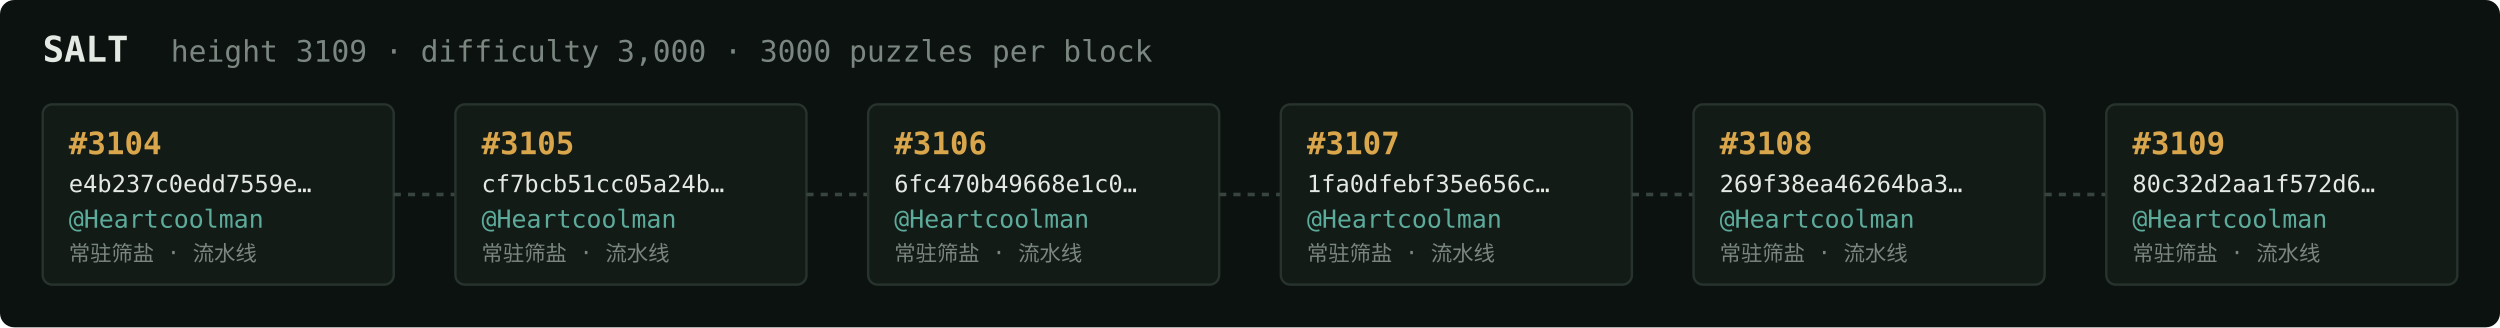
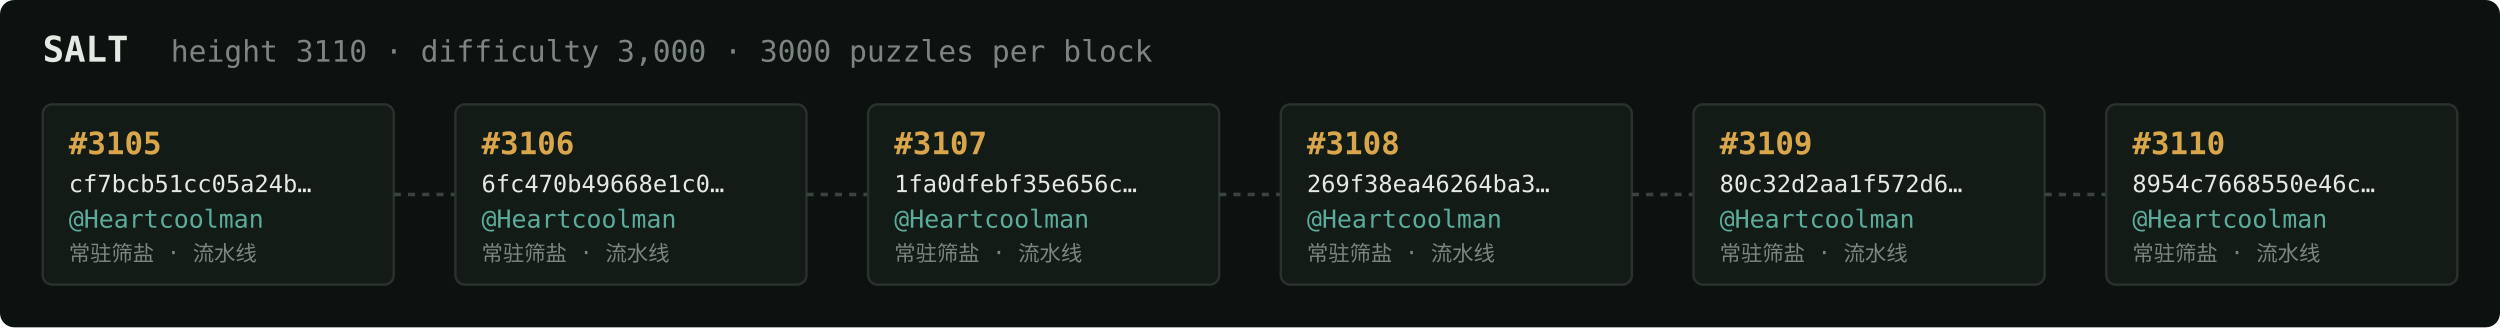
<svg xmlns="http://www.w3.org/2000/svg" width="1054" height="138" viewBox="0 0 1054 138" font-family="ui-monospace,SFMono-Regular,Menlo,monospace">
  <rect fill="#0c1210" width="1054" height="138" rx="6" />
  <text x="18" y="26" fill="#e5e9e3" font-size="15" font-weight="700">SALT</text>
-   <text x="72" y="26" fill="#7a867f" font-size="12.5">height 3109 · difficulty 3,000 · 3000 puzzles per block</text>
+   <text x="72" y="26" fill="#7a867f" font-size="12.5">height 3110 · difficulty 3,000 · 3000 puzzles per block</text>
  <rect x="18" y="44" width="148" height="76" rx="4" fill="#131b17" stroke="#28332e" stroke-width="1" />
-   <text x="29" y="65" fill="#d9a64c" font-size="13" font-weight="700">#3104</text>
-   <text x="29" y="81" fill="#e5e9e3" font-size="10">e4b237c0edd7559e…</text>
+   <text x="29" y="65" fill="#d9a64c" font-size="13" font-weight="700">#3105</text>
+   <text x="29" y="81" fill="#e5e9e3" font-size="10">cf7bcb51cc05a24b…</text>
  <text x="29" y="96" fill="#5cab9b" font-size="10.5">@Heartcoolman</text>
  <text x="29" y="110" fill="#7a867f" font-size="9">常驻筛盐 · 流水线</text>
  <line x1="166" y1="82.0" x2="192" y2="82.0" stroke="#38443e" stroke-width="1.5" stroke-dasharray="3 3" />
  <rect x="192" y="44" width="148" height="76" rx="4" fill="#131b17" stroke="#28332e" stroke-width="1" />
-   <text x="203" y="65" fill="#d9a64c" font-size="13" font-weight="700">#3105</text>
-   <text x="203" y="81" fill="#e5e9e3" font-size="10">cf7bcb51cc05a24b…</text>
+   <text x="203" y="65" fill="#d9a64c" font-size="13" font-weight="700">#3106</text>
+   <text x="203" y="81" fill="#e5e9e3" font-size="10">6fc470b49668e1c0…</text>
  <text x="203" y="96" fill="#5cab9b" font-size="10.5">@Heartcoolman</text>
  <text x="203" y="110" fill="#7a867f" font-size="9">常驻筛盐 · 流水线</text>
  <line x1="340" y1="82.0" x2="366" y2="82.0" stroke="#38443e" stroke-width="1.5" stroke-dasharray="3 3" />
  <rect x="366" y="44" width="148" height="76" rx="4" fill="#131b17" stroke="#28332e" stroke-width="1" />
-   <text x="377" y="65" fill="#d9a64c" font-size="13" font-weight="700">#3106</text>
-   <text x="377" y="81" fill="#e5e9e3" font-size="10">6fc470b49668e1c0…</text>
+   <text x="377" y="65" fill="#d9a64c" font-size="13" font-weight="700">#3107</text>
+   <text x="377" y="81" fill="#e5e9e3" font-size="10">1fa0dfebf35e656c…</text>
  <text x="377" y="96" fill="#5cab9b" font-size="10.5">@Heartcoolman</text>
  <text x="377" y="110" fill="#7a867f" font-size="9">常驻筛盐 · 流水线</text>
  <line x1="514" y1="82.0" x2="540" y2="82.0" stroke="#38443e" stroke-width="1.5" stroke-dasharray="3 3" />
  <rect x="540" y="44" width="148" height="76" rx="4" fill="#131b17" stroke="#28332e" stroke-width="1" />
-   <text x="551" y="65" fill="#d9a64c" font-size="13" font-weight="700">#3107</text>
-   <text x="551" y="81" fill="#e5e9e3" font-size="10">1fa0dfebf35e656c…</text>
+   <text x="551" y="65" fill="#d9a64c" font-size="13" font-weight="700">#3108</text>
+   <text x="551" y="81" fill="#e5e9e3" font-size="10">269f38ea46264ba3…</text>
  <text x="551" y="96" fill="#5cab9b" font-size="10.5">@Heartcoolman</text>
  <text x="551" y="110" fill="#7a867f" font-size="9">常驻筛盐 · 流水线</text>
  <line x1="688" y1="82.0" x2="714" y2="82.0" stroke="#38443e" stroke-width="1.5" stroke-dasharray="3 3" />
  <rect x="714" y="44" width="148" height="76" rx="4" fill="#131b17" stroke="#28332e" stroke-width="1" />
-   <text x="725" y="65" fill="#d9a64c" font-size="13" font-weight="700">#3108</text>
-   <text x="725" y="81" fill="#e5e9e3" font-size="10">269f38ea46264ba3…</text>
+   <text x="725" y="65" fill="#d9a64c" font-size="13" font-weight="700">#3109</text>
+   <text x="725" y="81" fill="#e5e9e3" font-size="10">80c32d2aa1f572d6…</text>
  <text x="725" y="96" fill="#5cab9b" font-size="10.5">@Heartcoolman</text>
  <text x="725" y="110" fill="#7a867f" font-size="9">常驻筛盐 · 流水线</text>
  <line x1="862" y1="82.0" x2="888" y2="82.0" stroke="#38443e" stroke-width="1.5" stroke-dasharray="3 3" />
  <rect x="888" y="44" width="148" height="76" rx="4" fill="#131b17" stroke="#28332e" stroke-width="1" />
-   <text x="899" y="65" fill="#d9a64c" font-size="13" font-weight="700">#3109</text>
-   <text x="899" y="81" fill="#e5e9e3" font-size="10">80c32d2aa1f572d6…</text>
+   <text x="899" y="65" fill="#d9a64c" font-size="13" font-weight="700">#3110</text>
+   <text x="899" y="81" fill="#e5e9e3" font-size="10">8954c7668550e46c…</text>
  <text x="899" y="96" fill="#5cab9b" font-size="10.5">@Heartcoolman</text>
  <text x="899" y="110" fill="#7a867f" font-size="9">常驻筛盐 · 流水线</text>
</svg>
